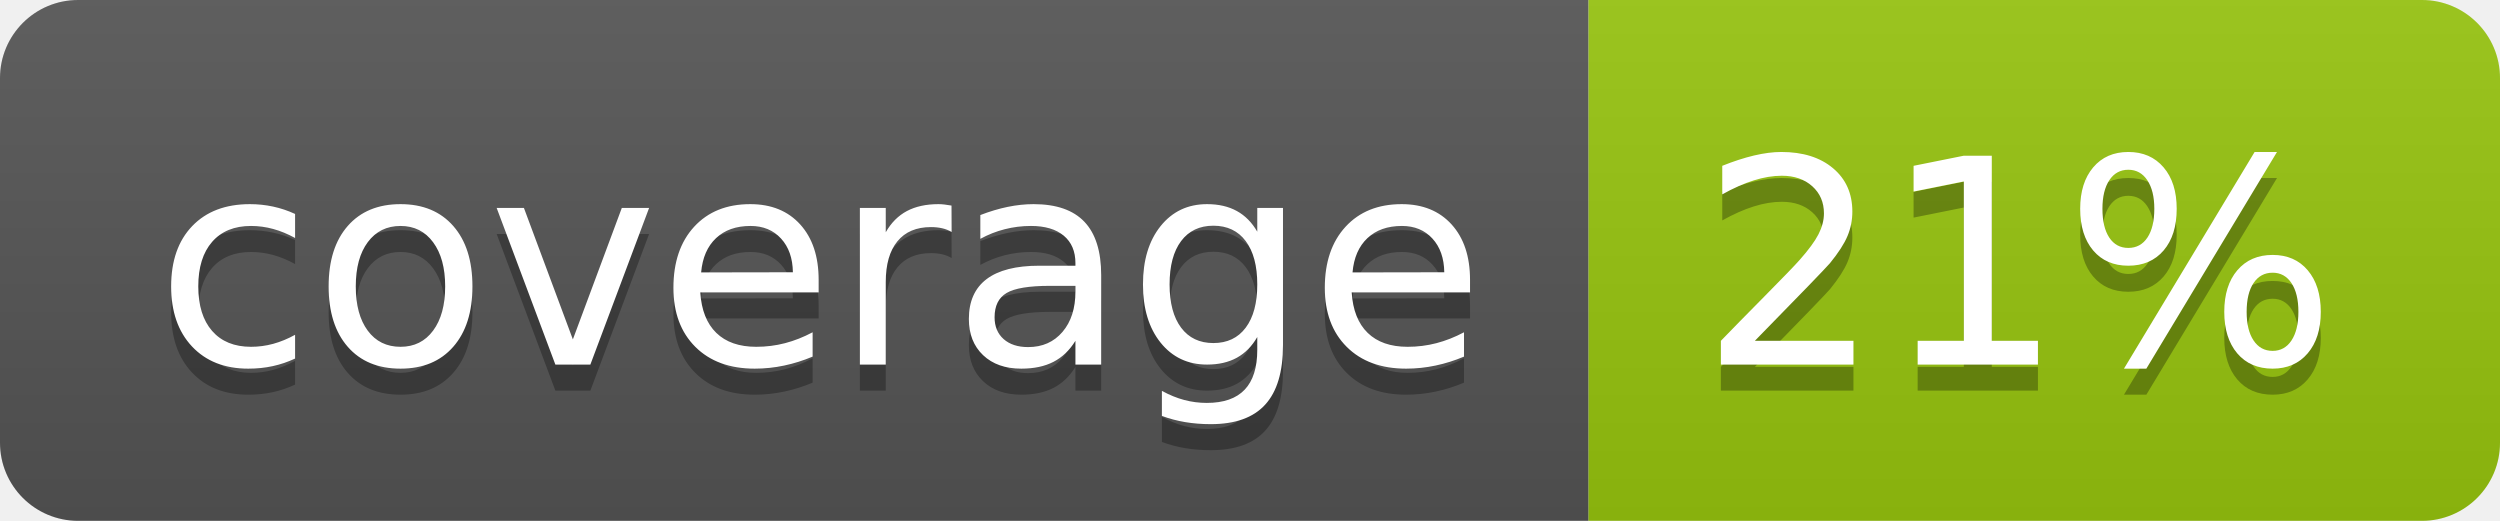
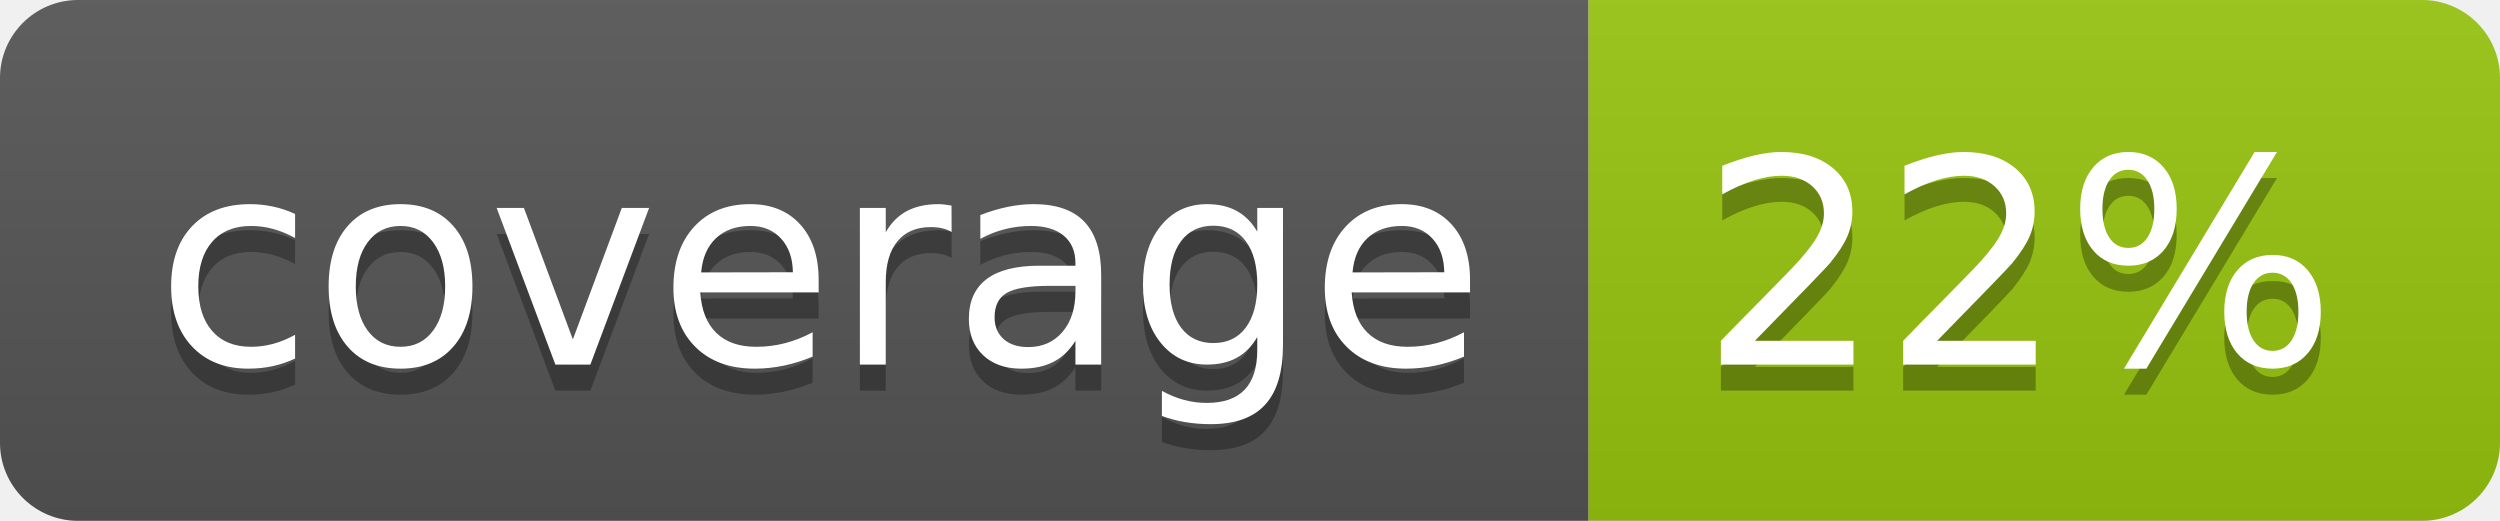
<svg xmlns="http://www.w3.org/2000/svg" width="96" height="20">
  <linearGradient id="b" x2="0" y2="100%">
    <stop offset="0" stop-color="#bbb" stop-opacity=".1" />
    <stop offset="1" stop-opacity=".1" />
  </linearGradient>
  <clipPath id="a">
    <rect width="96" height="20" rx="3" fill="#fff" />
  </clipPath>
  <g clip-path="url(#a)">
    <path fill="#555" d="M0 0h61v20H0z" />
    <path fill="#97C50F" d="M61 0h35v20H61z" />
    <path fill="url(#b)" d="M0 0h96v20H0z" />
  </g>
  <g fill="#fff" text-anchor="middle" font-family="DejaVu Sans,Verdana,Geneva,sans-serif" font-size="110">
    <text x="315" y="150" fill="#010101" fill-opacity=".3" transform="scale(.1)" textLength="510">coverage</text>
    <text x="315" y="140" transform="scale(.1)" textLength="510">coverage</text>
-     <text x="775" y="150" fill="#010101" fill-opacity=".3" transform="scale(.1)" textLength="250">21%</text>
-     <text x="775" y="140" transform="scale(.1)" textLength="250">21%</text>
+     <text x="775" y="150" fill="#010101" fill-opacity=".3" transform="scale(.1)" textLength="250">22%</text>
+     <text x="775" y="140" transform="scale(.1)" textLength="250">22%</text>
  </g>
</svg>
